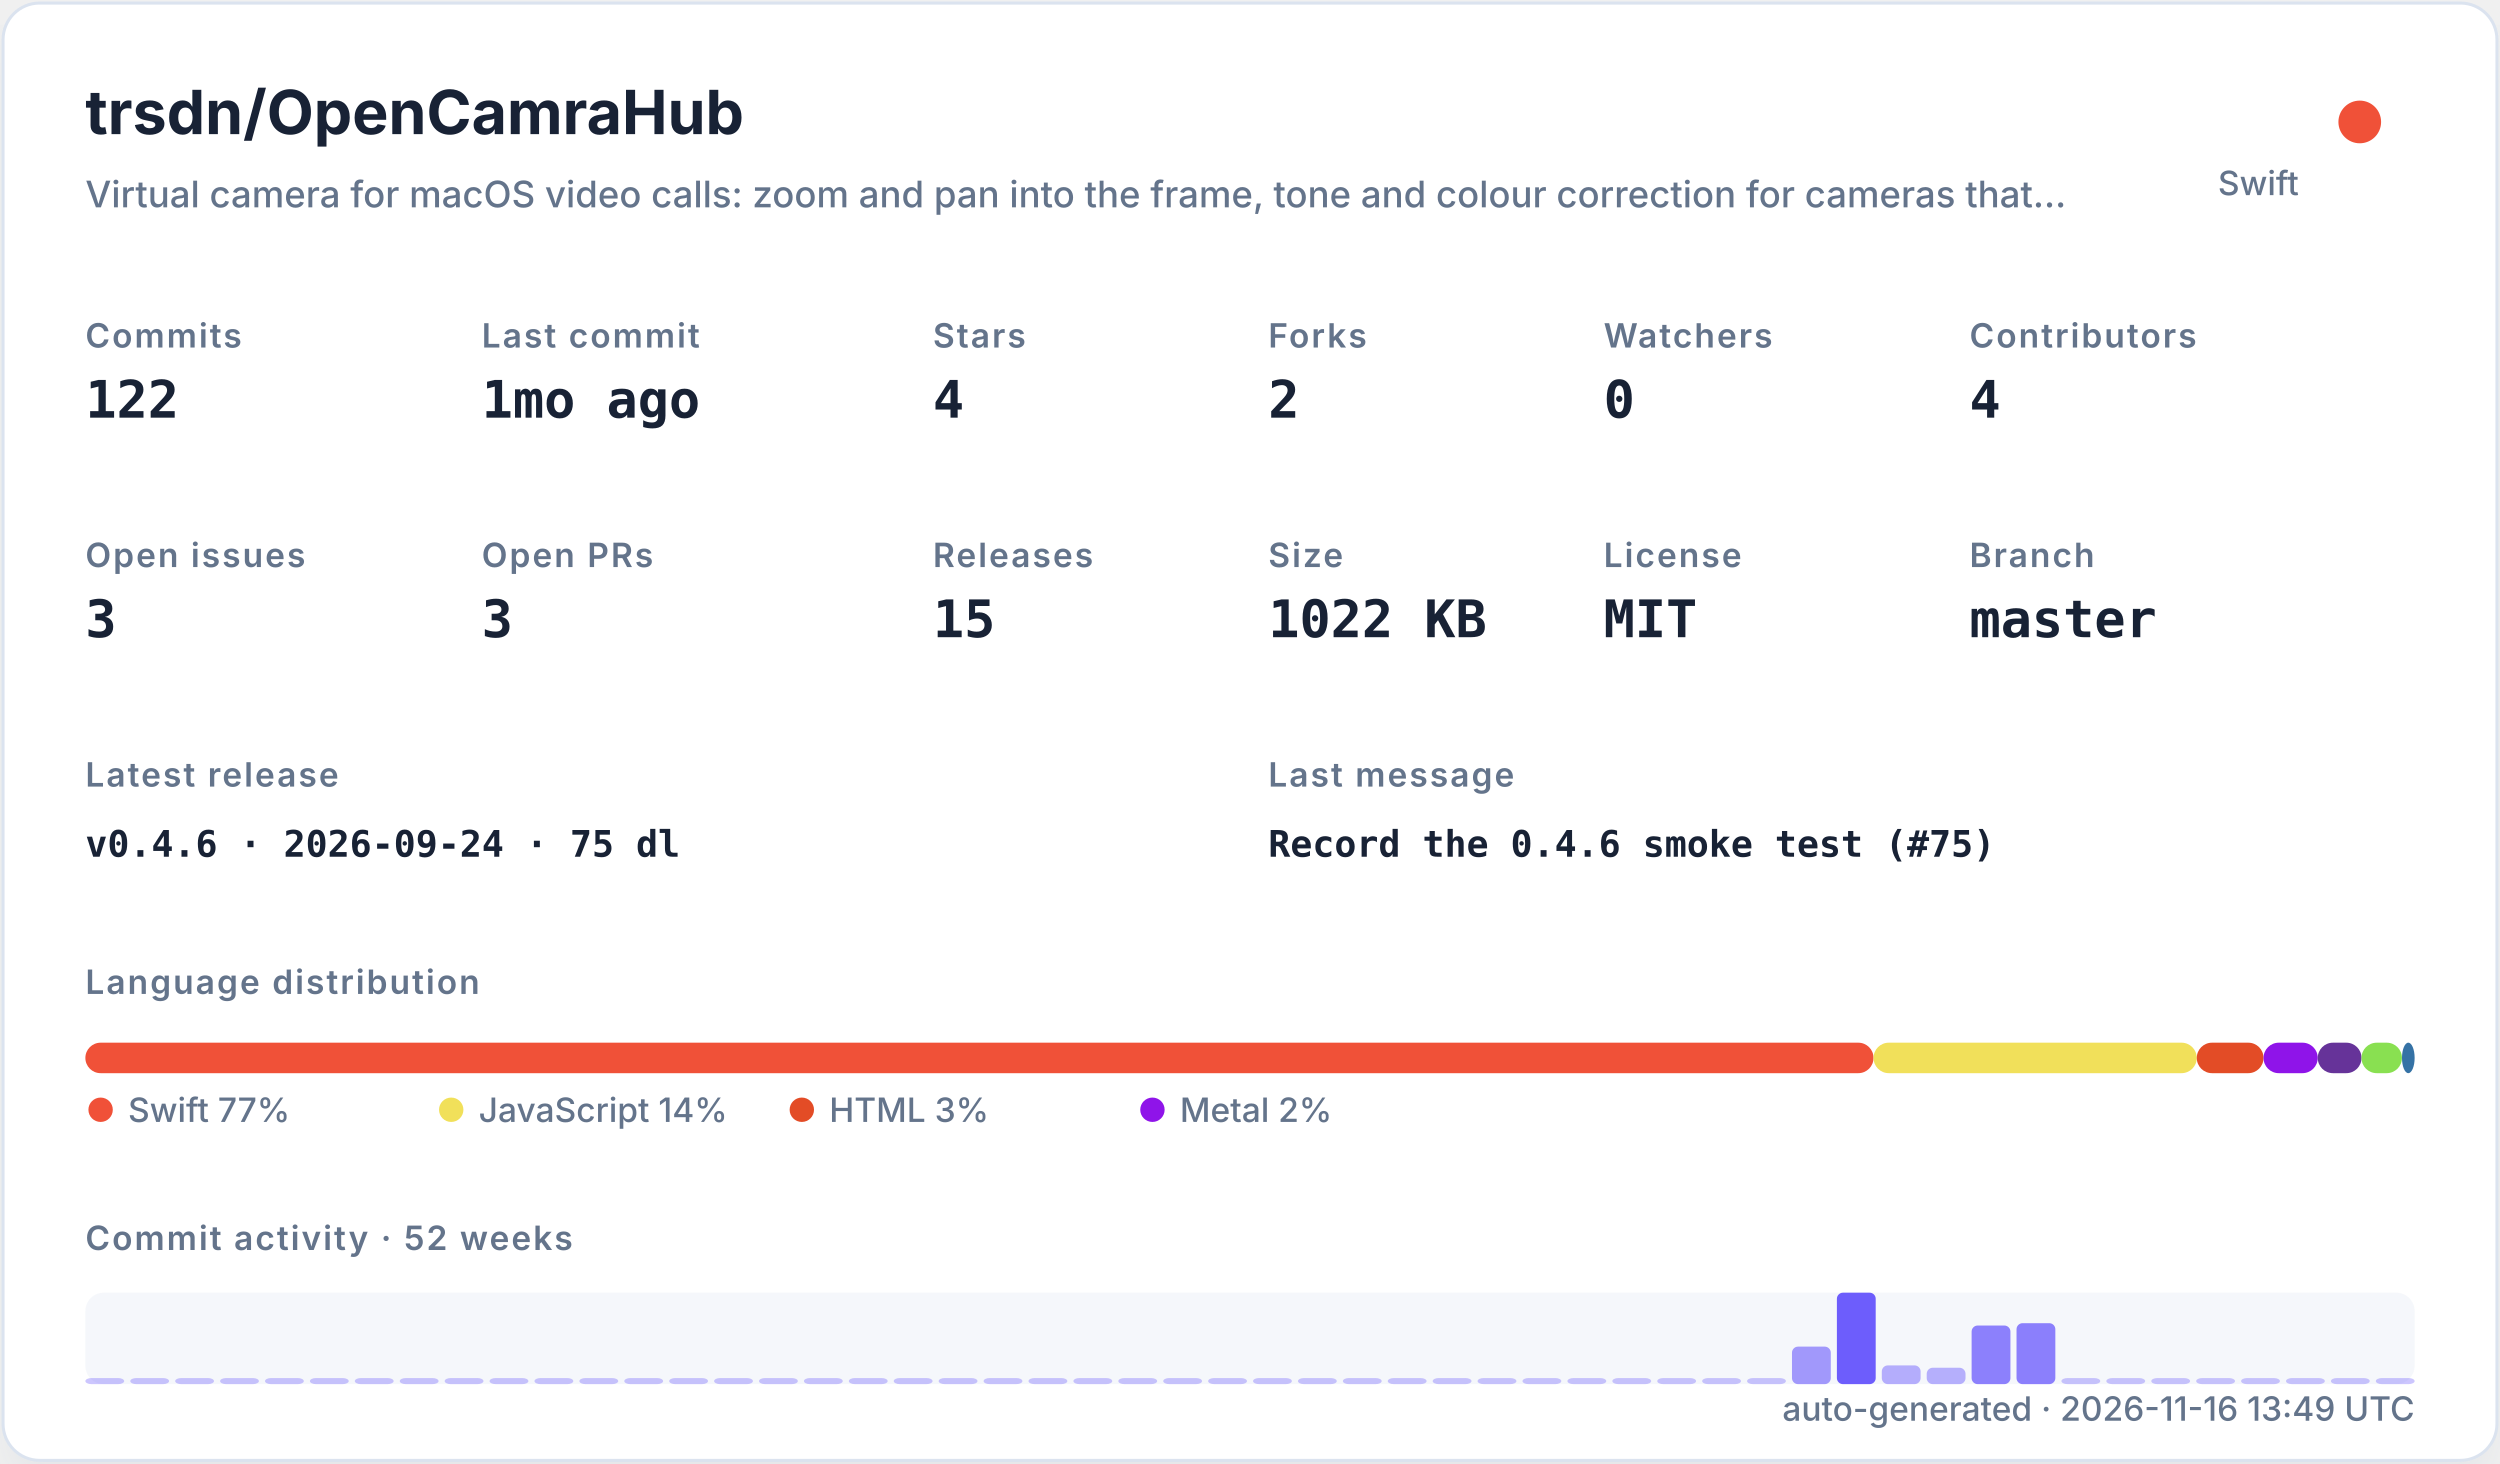
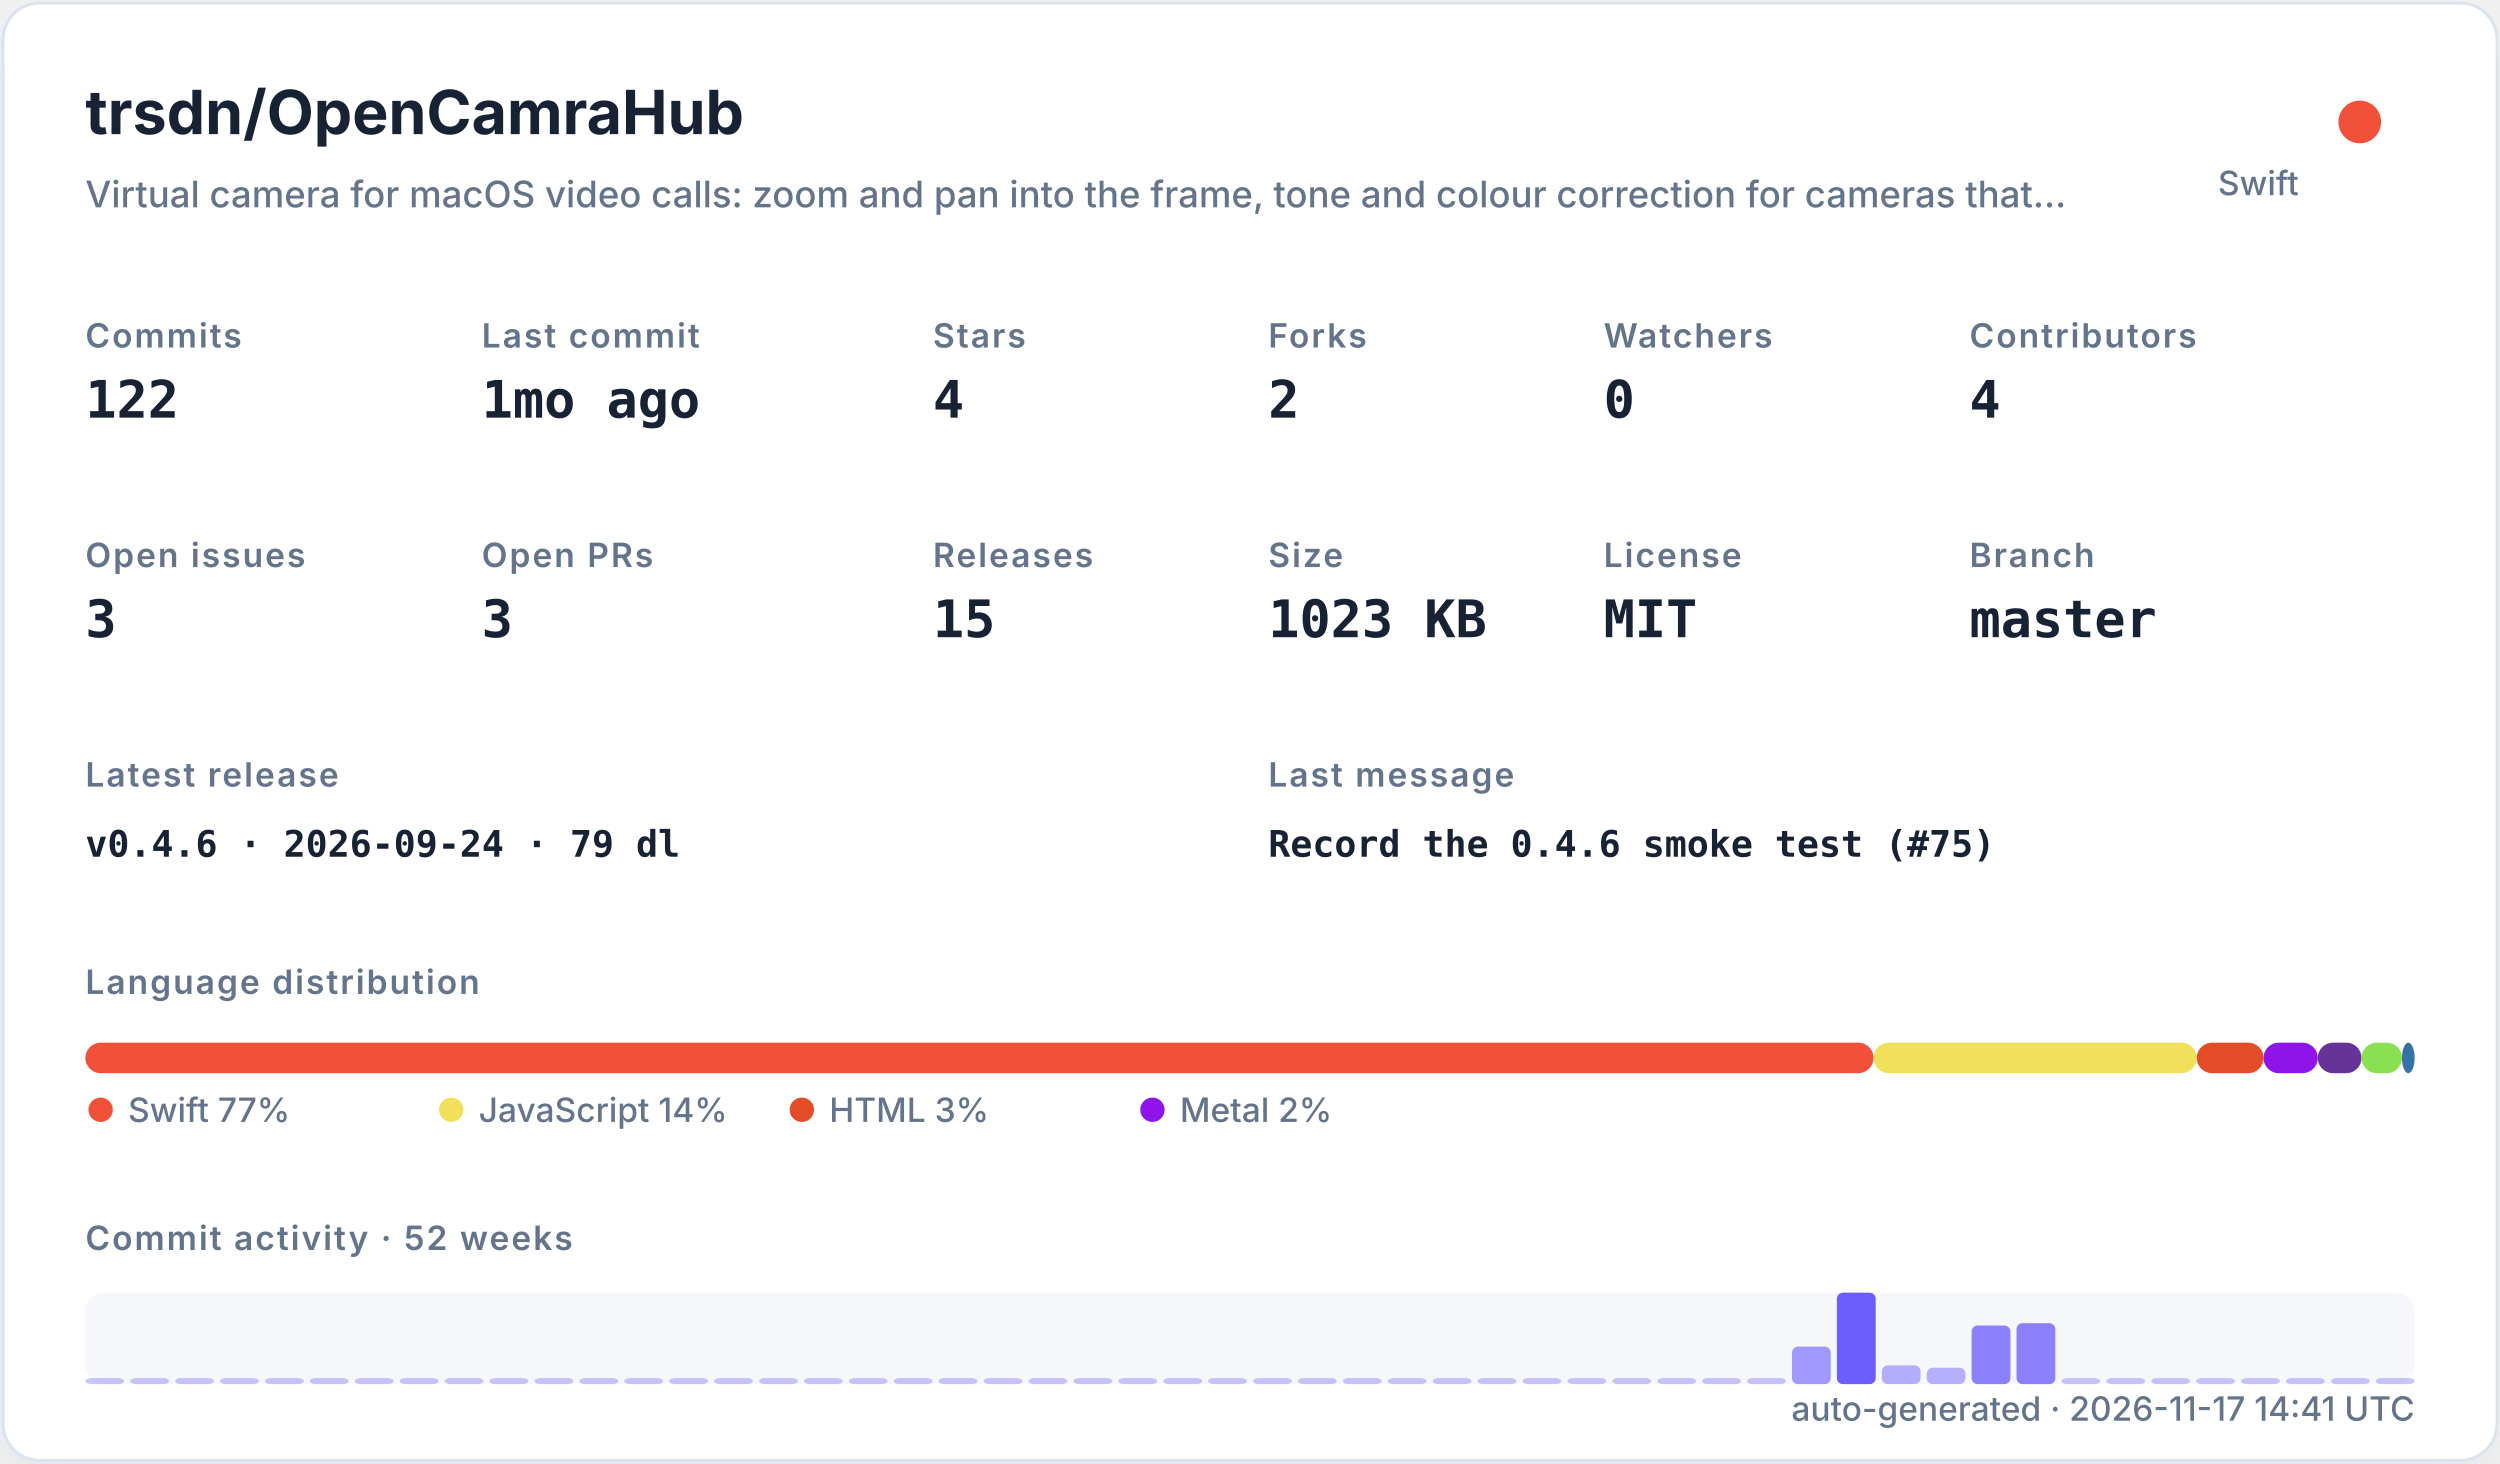
<svg xmlns="http://www.w3.org/2000/svg" width="820" height="480" viewBox="0 0 820 480" role="img">
  <defs>
    <filter id="shadow" x="-10%" y="-10%" width="120%" height="120%">
      <feDropShadow dx="0" dy="8" stdDeviation="10" flood-color="#94a3b8" flood-opacity="0.16" />
    </filter>
    <style>
    .title { font: 700 20px -apple-system,BlinkMacSystemFont,"Segoe UI",sans-serif; fill: #182235; }
    .subtitle { font: 500 12px -apple-system,BlinkMacSystemFont,"Segoe UI",sans-serif; fill: #64748b; }
    .label { font: 600 11px -apple-system,BlinkMacSystemFont,"Segoe UI",sans-serif; fill: #64748b; text-transform: uppercase; letter-spacing: .06em; }
    .value { font: 700 17px ui-monospace,SFMono-Regular,Menlo,monospace; fill: #182235; }
    .small { font: 500 11px -apple-system,BlinkMacSystemFont,"Segoe UI",sans-serif; fill: #64748b; }
    .tiny { font: 500 10px -apple-system,BlinkMacSystemFont,"Segoe UI",sans-serif; fill: #64748b; }
    .mono { font: 650 12px ui-monospace,SFMono-Regular,Menlo,monospace; fill: #182235; }
  </style>
  </defs>
  <rect x="1" y="1" width="818" height="478" rx="12" fill="#ffffff" stroke="#dbe3ef" filter="url(#shadow)" />
  <text x="28" y="44" class="title">trsdn/OpenCamraHub</text>
  <text x="28" y="68" class="subtitle">Virtual camera for macOS video calls: zoom and pan into the frame, tone and colour correction for cameras that…</text>
  <circle cx="774" cy="40" r="7" fill="#F05138" />
  <text x="754" y="64" text-anchor="end" class="small">Swift</text>
  <text x="28" y="114" class="label">Commits</text>
  <text x="28" y="137" class="value">122</text>
  <text x="158" y="114" class="label">Last commit</text>
  <text x="158" y="137" class="value">1mo ago</text>
  <text x="306" y="114" class="label">Stars</text>
  <text x="306" y="137" class="value">4</text>
  <text x="416" y="114" class="label">Forks</text>
  <text x="416" y="137" class="value">2</text>
  <text x="526" y="114" class="label">Watchers</text>
  <text x="526" y="137" class="value">0</text>
  <text x="646" y="114" class="label">Contributors</text>
  <text x="646" y="137" class="value">4</text>
  <text x="28" y="186" class="label">Open issues</text>
  <text x="28" y="209" class="value">3</text>
  <text x="158" y="186" class="label">Open PRs</text>
  <text x="158" y="209" class="value">3</text>
  <text x="306" y="186" class="label">Releases</text>
  <text x="306" y="209" class="value">15</text>
  <text x="416" y="186" class="label">Size</text>
-   <text x="416" y="209" class="value">1022 KB</text>
+   <text x="416" y="209" class="value">1023 KB</text>
  <text x="526" y="186" class="label">License</text>
  <text x="526" y="209" class="value">MIT</text>
  <text x="646" y="186" class="label">Branch</text>
  <text x="646" y="209" class="value">master</text>
  <text x="28" y="258" class="label">Latest release</text>
-   <text x="28" y="281" class="mono">v0.4.6 · 2026-09-24 · 75 dl</text>
+   <text x="28" y="281" class="mono">v0.4.6 · 2026-09-24 · 79 dl</text>
  <text x="416" y="258" class="label">Last message</text>
  <text x="416" y="281" class="mono">Record the 0.4.6 smoke test (#75)</text>
  <text x="28" y="326" class="label">Language distribution</text>
  <rect x="28.00" y="342" width="586.52" height="10" rx="5" fill="#F05138" />
  <rect x="614.52" y="342" width="106.02" height="10" rx="5" fill="#f1e05a" />
  <rect x="720.54" y="342" width="21.90" height="10" rx="5" fill="#e34c26" />
  <rect x="742.44" y="342" width="17.78" height="10" rx="5" fill="#8f14e9" />
  <rect x="760.22" y="342" width="14.36" height="10" rx="5" fill="#663399" />
  <rect x="774.57" y="342" width="13.27" height="10" rx="5" fill="#89e051" />
  <rect x="787.85" y="342" width="4.15" height="10" rx="5" fill="#3572A5" />
  <circle cx="33" cy="364" r="4" fill="#F05138" />
  <text x="42" y="368" class="small">Swift 77%</text>
  <circle cx="148" cy="364" r="4" fill="#f1e05a" />
  <text x="157" y="368" class="small">JavaScript 14%</text>
  <circle cx="263" cy="364" r="4" fill="#e34c26" />
  <text x="272" y="368" class="small">HTML 3%</text>
  <circle cx="378" cy="364" r="4" fill="#8f14e9" />
  <text x="387" y="368" class="small">Metal 2%</text>
  <text x="28" y="410" class="label">Commit activity · 52 weeks</text>
  <rect x="28" y="424" width="764" height="30" rx="6" fill="#e8edf5" opacity=".42" />
  <rect x="28.00" y="452.00" width="12.73" height="2.00" rx="2" fill="#6d5dfc" opacity="0.35" />
  <rect x="42.73" y="452.00" width="12.73" height="2.00" rx="2" fill="#6d5dfc" opacity="0.35" />
  <rect x="57.46" y="452.00" width="12.73" height="2.00" rx="2" fill="#6d5dfc" opacity="0.35" />
  <rect x="72.19" y="452.00" width="12.73" height="2.00" rx="2" fill="#6d5dfc" opacity="0.35" />
  <rect x="86.92" y="452.00" width="12.73" height="2.00" rx="2" fill="#6d5dfc" opacity="0.35" />
  <rect x="101.65" y="452.00" width="12.73" height="2.00" rx="2" fill="#6d5dfc" opacity="0.35" />
  <rect x="116.38" y="452.00" width="12.73" height="2.00" rx="2" fill="#6d5dfc" opacity="0.35" />
  <rect x="131.12" y="452.00" width="12.73" height="2.00" rx="2" fill="#6d5dfc" opacity="0.35" />
  <rect x="145.85" y="452.00" width="12.73" height="2.00" rx="2" fill="#6d5dfc" opacity="0.35" />
  <rect x="160.58" y="452.00" width="12.73" height="2.00" rx="2" fill="#6d5dfc" opacity="0.35" />
  <rect x="175.31" y="452.00" width="12.73" height="2.00" rx="2" fill="#6d5dfc" opacity="0.35" />
  <rect x="190.04" y="452.00" width="12.73" height="2.00" rx="2" fill="#6d5dfc" opacity="0.35" />
  <rect x="204.77" y="452.00" width="12.73" height="2.00" rx="2" fill="#6d5dfc" opacity="0.35" />
  <rect x="219.50" y="452.00" width="12.73" height="2.00" rx="2" fill="#6d5dfc" opacity="0.35" />
  <rect x="234.23" y="452.00" width="12.73" height="2.00" rx="2" fill="#6d5dfc" opacity="0.35" />
  <rect x="248.96" y="452.00" width="12.73" height="2.00" rx="2" fill="#6d5dfc" opacity="0.35" />
  <rect x="263.69" y="452.00" width="12.73" height="2.00" rx="2" fill="#6d5dfc" opacity="0.35" />
  <rect x="278.42" y="452.00" width="12.73" height="2.00" rx="2" fill="#6d5dfc" opacity="0.35" />
  <rect x="293.15" y="452.00" width="12.73" height="2.00" rx="2" fill="#6d5dfc" opacity="0.35" />
  <rect x="307.88" y="452.00" width="12.73" height="2.00" rx="2" fill="#6d5dfc" opacity="0.35" />
  <rect x="322.62" y="452.00" width="12.73" height="2.00" rx="2" fill="#6d5dfc" opacity="0.35" />
  <rect x="337.35" y="452.00" width="12.73" height="2.00" rx="2" fill="#6d5dfc" opacity="0.35" />
  <rect x="352.08" y="452.00" width="12.73" height="2.00" rx="2" fill="#6d5dfc" opacity="0.35" />
  <rect x="366.81" y="452.00" width="12.73" height="2.00" rx="2" fill="#6d5dfc" opacity="0.35" />
  <rect x="381.54" y="452.00" width="12.73" height="2.00" rx="2" fill="#6d5dfc" opacity="0.35" />
  <rect x="396.27" y="452.00" width="12.73" height="2.00" rx="2" fill="#6d5dfc" opacity="0.35" />
  <rect x="411.00" y="452.00" width="12.73" height="2.00" rx="2" fill="#6d5dfc" opacity="0.35" />
  <rect x="425.73" y="452.00" width="12.73" height="2.00" rx="2" fill="#6d5dfc" opacity="0.35" />
  <rect x="440.46" y="452.00" width="12.73" height="2.00" rx="2" fill="#6d5dfc" opacity="0.35" />
  <rect x="455.19" y="452.00" width="12.73" height="2.00" rx="2" fill="#6d5dfc" opacity="0.35" />
  <rect x="469.92" y="452.00" width="12.73" height="2.00" rx="2" fill="#6d5dfc" opacity="0.35" />
  <rect x="484.65" y="452.00" width="12.73" height="2.00" rx="2" fill="#6d5dfc" opacity="0.35" />
  <rect x="499.38" y="452.00" width="12.73" height="2.00" rx="2" fill="#6d5dfc" opacity="0.35" />
  <rect x="514.12" y="452.00" width="12.73" height="2.00" rx="2" fill="#6d5dfc" opacity="0.35" />
  <rect x="528.85" y="452.00" width="12.73" height="2.00" rx="2" fill="#6d5dfc" opacity="0.35" />
  <rect x="543.58" y="452.00" width="12.73" height="2.00" rx="2" fill="#6d5dfc" opacity="0.35" />
  <rect x="558.31" y="452.00" width="12.73" height="2.00" rx="2" fill="#6d5dfc" opacity="0.35" />
  <rect x="573.04" y="452.00" width="12.73" height="2.00" rx="2" fill="#6d5dfc" opacity="0.35" />
  <rect x="587.77" y="441.69" width="12.73" height="12.31" rx="2" fill="#6d5dfc" opacity="0.62" />
  <rect x="602.50" y="424.00" width="12.73" height="30.00" rx="2" fill="#6d5dfc" opacity="1.00" />
  <rect x="617.23" y="447.85" width="12.73" height="6.15" rx="2" fill="#6d5dfc" opacity="0.48" />
  <rect x="631.96" y="448.62" width="12.73" height="5.38" rx="2" fill="#6d5dfc" opacity="0.47" />
  <rect x="646.69" y="434.77" width="12.73" height="19.23" rx="2" fill="#6d5dfc" opacity="0.77" />
  <rect x="661.42" y="434.00" width="12.73" height="20.00" rx="2" fill="#6d5dfc" opacity="0.78" />
  <rect x="676.15" y="452.00" width="12.73" height="2.00" rx="2" fill="#6d5dfc" opacity="0.35" />
  <rect x="690.88" y="452.00" width="12.73" height="2.00" rx="2" fill="#6d5dfc" opacity="0.35" />
  <rect x="705.62" y="452.00" width="12.73" height="2.00" rx="2" fill="#6d5dfc" opacity="0.35" />
  <rect x="720.35" y="452.00" width="12.73" height="2.00" rx="2" fill="#6d5dfc" opacity="0.35" />
  <rect x="735.08" y="452.00" width="12.73" height="2.00" rx="2" fill="#6d5dfc" opacity="0.35" />
  <rect x="749.81" y="452.00" width="12.73" height="2.00" rx="2" fill="#6d5dfc" opacity="0.35" />
  <rect x="764.54" y="452.00" width="12.73" height="2.00" rx="2" fill="#6d5dfc" opacity="0.35" />
  <rect x="779.27" y="452.00" width="12.73" height="2.00" rx="2" fill="#6d5dfc" opacity="0.35" />
-   <text x="792" y="466" text-anchor="end" class="small">auto-generated · 2026-11-16 13:49 UTC</text>
+   <text x="792" y="466" text-anchor="end" class="small">auto-generated · 2026-11-17 14:41 UTC</text>
</svg>
